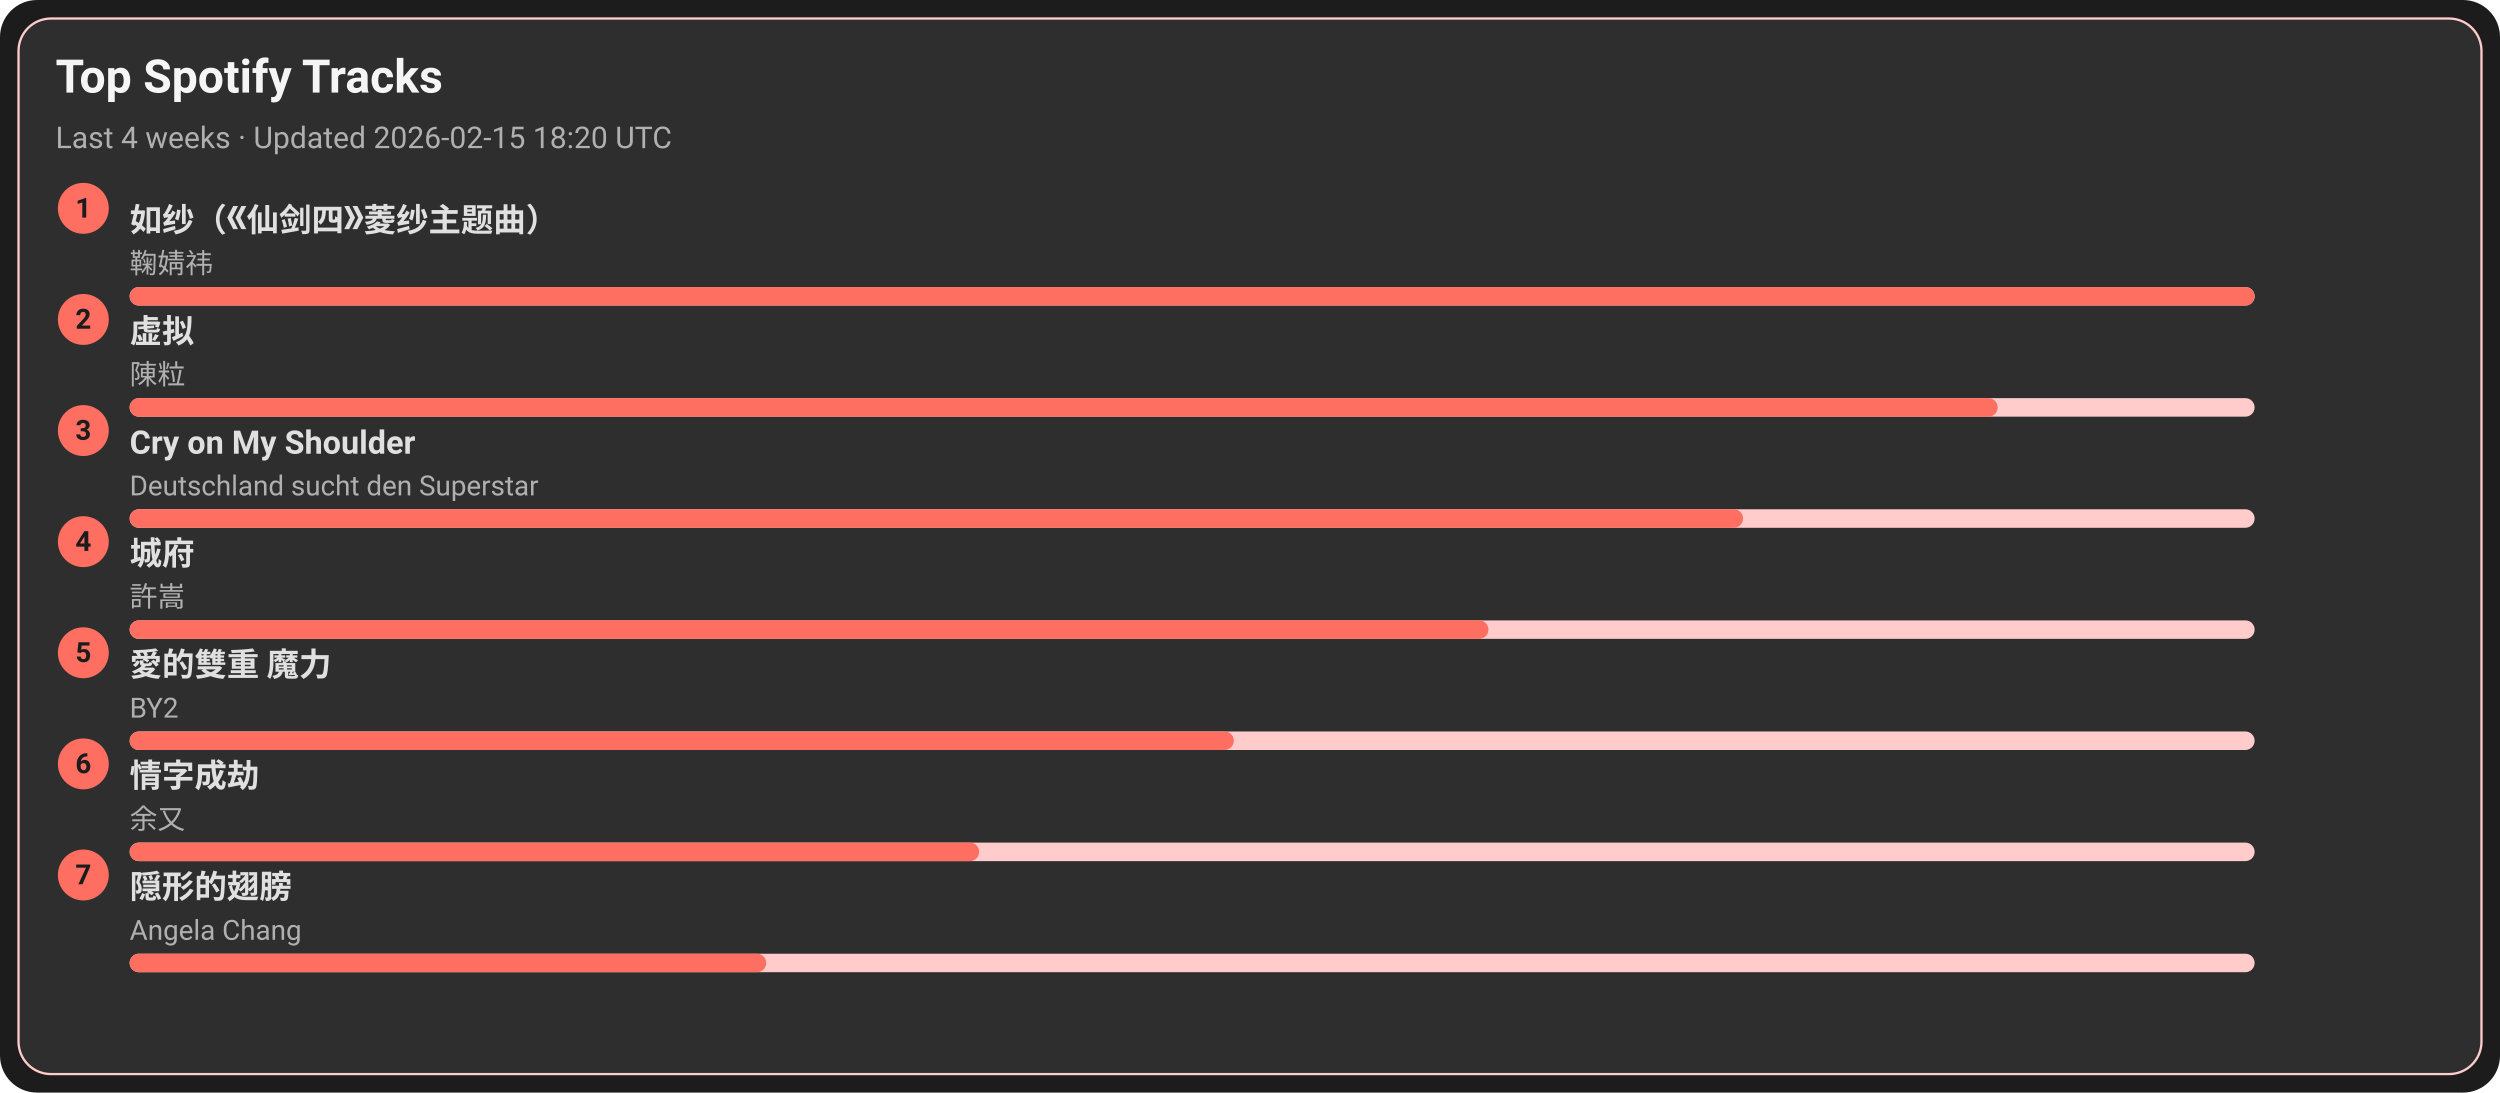
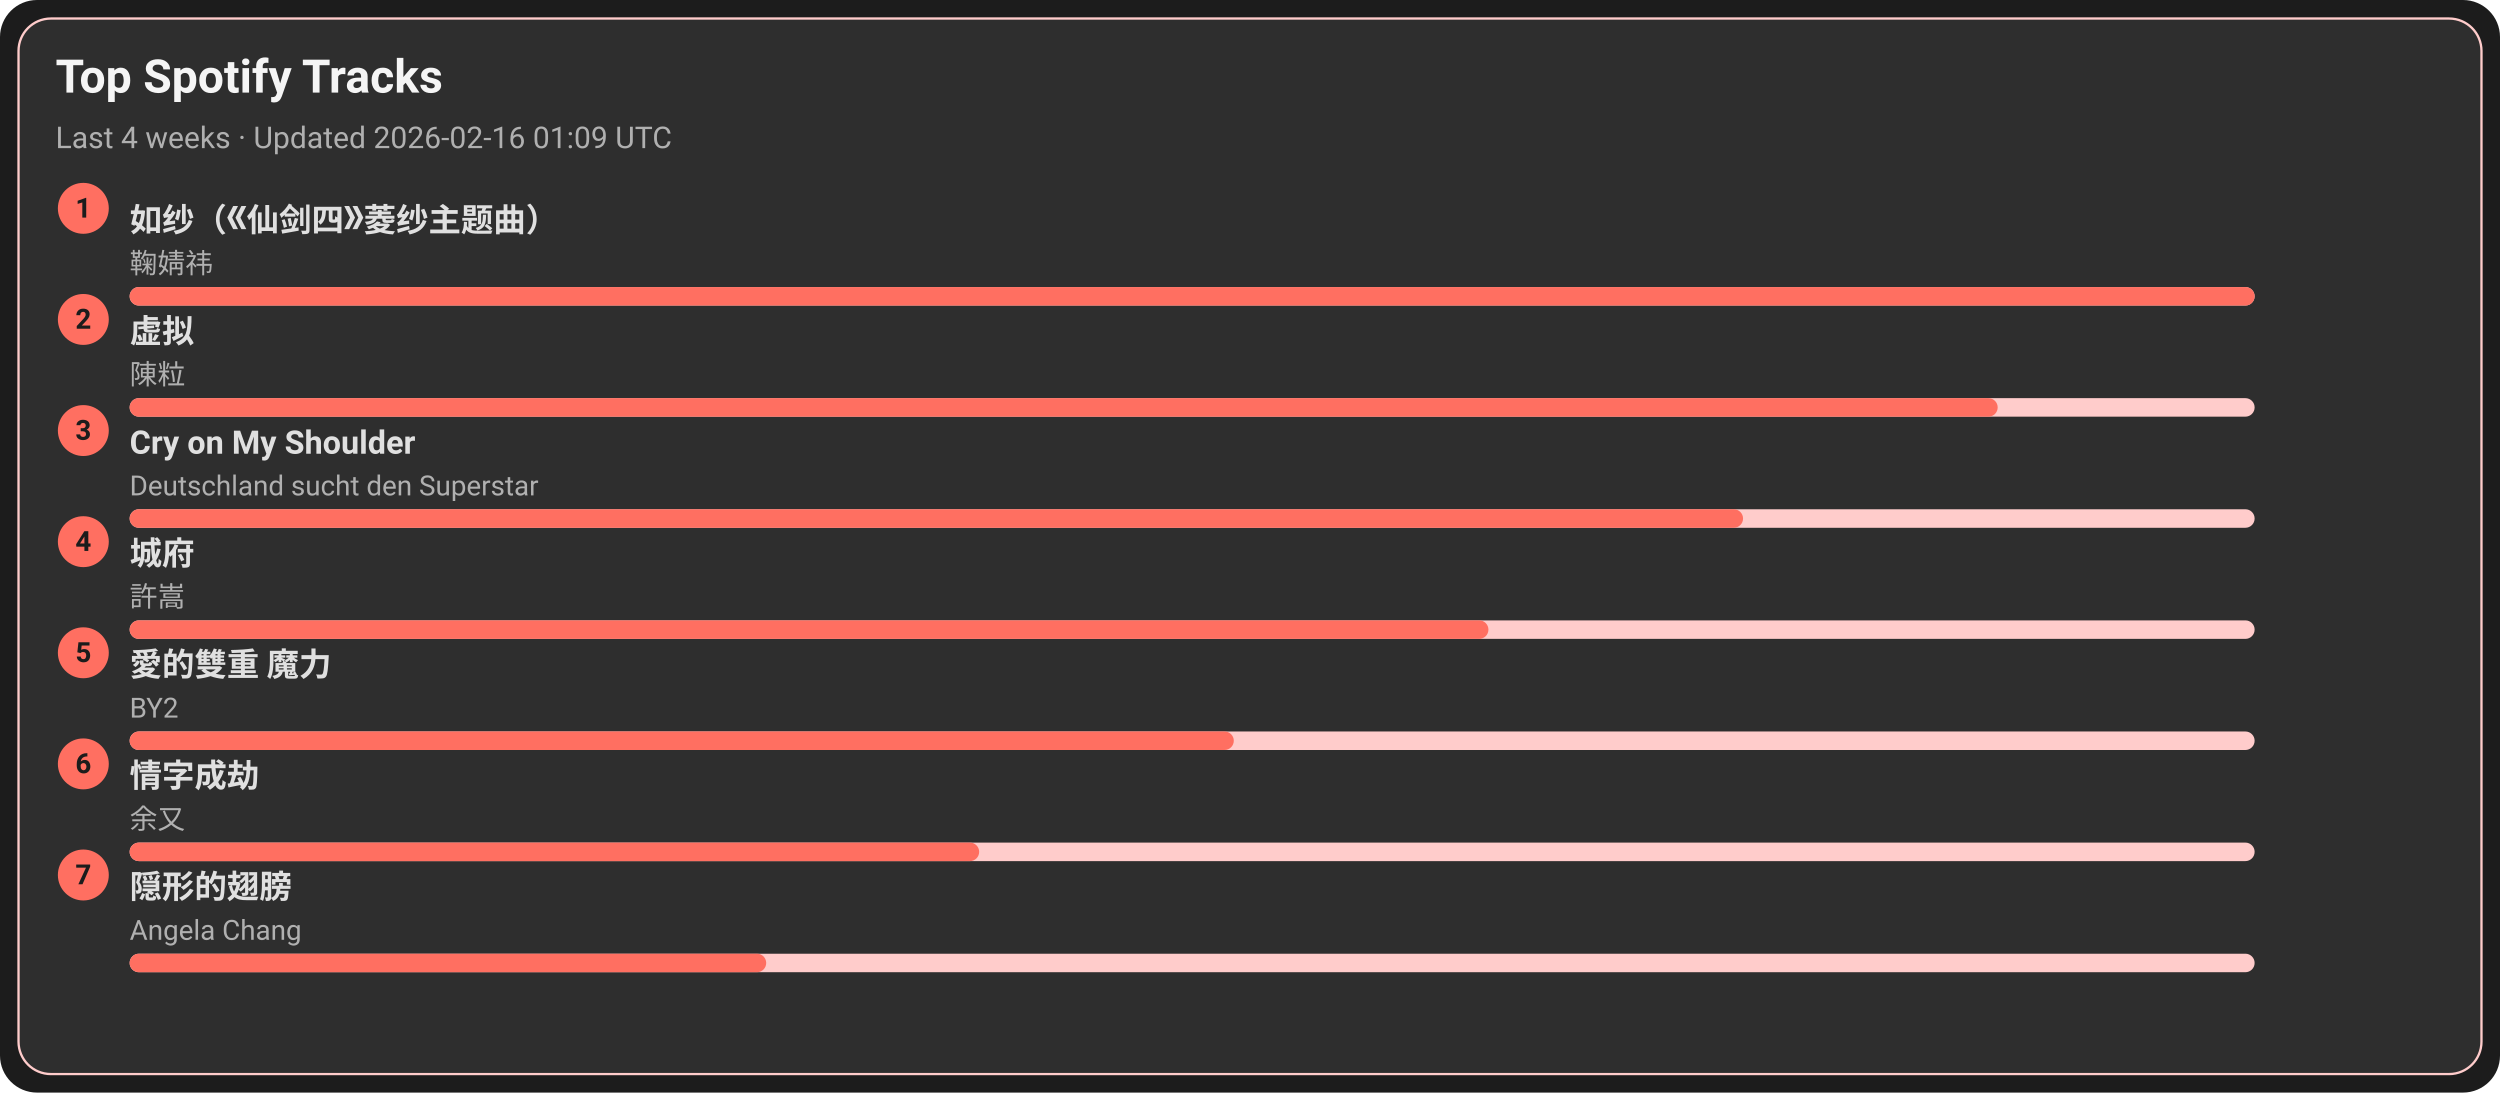
<svg xmlns="http://www.w3.org/2000/svg" width="1080" height="472" viewBox="0 0 1080 472">
  <style>text{font-family:-apple-system,BlinkMacSystemFont,Segoe UI,Roboto,Ubuntu,Helvetica Neue,Arial,Noto Sans,sans-serif}</style>
  <rect width="1080" height="472" rx="16" fill="#1c1c1c" />
  <rect x="8" y="8" width="1064" height="456" rx="14" fill="#2e2e2e" stroke="#ffcccb" />
  <text x="24" y="40" font-size="20" fill="#f5f5f5" font-weight="600">Top Spotify Tracks</text>
-   <text x="24" y="64" font-size="13" fill="#b0b0b0">Last 4 weeks · Updated 2026-02-15 18:20 UTC</text>
+   <text x="24" y="64" font-size="13" fill="#b0b0b0">Last 4 weeks · Updated 2026-02-16 01:09 UTC</text>
  <circle cx="36" cy="90" r="11" fill="#ff6f61" />
  <text x="36" y="94" text-anchor="middle" font-size="12" fill="#1c1c1c" font-weight="700">1</text>
  <a href="https://open.spotify.com/track/69FUNgvEVkNbHq43lgvdme" target="_blank" rel="noopener noreferrer">
    <text x="56" y="100" font-size="14" fill="#e0e0e0" font-weight="600">如纱（《仙剑四》菱纱主题曲）</text>
  </a>
  <text x="56" y="118" font-size="12" fill="#b0b0b0">鞠婧祎</text>
  <rect x="56" y="124" width="918" height="8" rx="4" fill="#ffcccb" />
  <rect x="56" y="124" width="918" height="8" rx="4" fill="#ff6f61" />
  <circle cx="36" cy="138" r="11" fill="#ff6f61" />
  <text x="36" y="142" text-anchor="middle" font-size="12" fill="#1c1c1c" font-weight="700">2</text>
  <a href="https://open.spotify.com/track/5l9sg05BhpfsdLfRvjGsAf" target="_blank" rel="noopener noreferrer">
    <text x="56" y="148" font-size="14" fill="#e0e0e0" font-weight="600">虚拟</text>
  </a>
  <text x="56" y="166" font-size="12" fill="#b0b0b0">陳粒</text>
  <rect x="56" y="172" width="918" height="8" rx="4" fill="#ffcccb" />
  <rect x="56" y="172" width="807" height="8" rx="4" fill="#ff6f61" />
  <circle cx="36" cy="186" r="11" fill="#ff6f61" />
  <text x="36" y="190" text-anchor="middle" font-size="12" fill="#1c1c1c" font-weight="700">3</text>
  <a href="https://open.spotify.com/track/6usmG2MoD0C0Lc2pNgCVWV" target="_blank" rel="noopener noreferrer">
    <text x="56" y="196" font-size="14" fill="#e0e0e0" font-weight="600">Cry on My Shoulder</text>
  </a>
  <text x="56" y="214" font-size="12" fill="#b0b0b0">Deutschland sucht den Superstar</text>
  <rect x="56" y="220" width="918" height="8" rx="4" fill="#ffcccb" />
  <rect x="56" y="220" width="697" height="8" rx="4" fill="#ff6f61" />
  <circle cx="36" cy="234" r="11" fill="#ff6f61" />
  <text x="36" y="238" text-anchor="middle" font-size="12" fill="#1c1c1c" font-weight="700">4</text>
  <a href="https://open.spotify.com/track/4AmlSf7hye0QVpnHCcEoEw" target="_blank" rel="noopener noreferrer">
    <text x="56" y="244" font-size="14" fill="#e0e0e0" font-weight="600">城府</text>
  </a>
  <text x="56" y="262" font-size="12" fill="#b0b0b0">許嵩</text>
  <rect x="56" y="268" width="918" height="8" rx="4" fill="#ffcccb" />
  <rect x="56" y="268" width="587" height="8" rx="4" fill="#ff6f61" />
  <circle cx="36" cy="282" r="11" fill="#ff6f61" />
  <text x="36" y="286" text-anchor="middle" font-size="12" fill="#1c1c1c" font-weight="700">5</text>
  <a href="https://open.spotify.com/track/0yYmS4k3R0TTdDhvOBxRVp" target="_blank" rel="noopener noreferrer">
    <text x="56" y="292" font-size="14" fill="#e0e0e0" font-weight="600">愛的雙重 魔力</text>
  </a>
  <text x="56" y="310" font-size="12" fill="#b0b0b0">BY2</text>
  <rect x="56" y="316" width="918" height="8" rx="4" fill="#ffcccb" />
  <rect x="56" y="316" width="477" height="8" rx="4" fill="#ff6f61" />
  <circle cx="36" cy="330" r="11" fill="#ff6f61" />
  <text x="36" y="334" text-anchor="middle" font-size="12" fill="#1c1c1c" font-weight="700">6</text>
  <a href="https://open.spotify.com/track/6PLof7Z5mvbp9im83J4m3m" target="_blank" rel="noopener noreferrer">
    <text x="56" y="340" font-size="14" fill="#e0e0e0" font-weight="600">情字成劫</text>
  </a>
  <text x="56" y="358" font-size="12" fill="#b0b0b0">余又</text>
  <rect x="56" y="364" width="918" height="8" rx="4" fill="#ffcccb" />
  <rect x="56" y="364" width="367" height="8" rx="4" fill="#ff6f61" />
  <circle cx="36" cy="378" r="11" fill="#ff6f61" />
  <text x="36" y="382" text-anchor="middle" font-size="12" fill="#1c1c1c" font-weight="700">7</text>
  <a href="https://open.spotify.com/track/6Tv5ukQ3xK8WHxJgWMM6vM" target="_blank" rel="noopener noreferrer">
    <text x="56" y="388" font-size="14" fill="#e0e0e0" font-weight="600">隠形的翅膀</text>
  </a>
  <text x="56" y="406" font-size="12" fill="#b0b0b0">Angela Chang</text>
  <rect x="56" y="412" width="918" height="8" rx="4" fill="#ffcccb" />
  <rect x="56" y="412" width="275" height="8" rx="4" fill="#ff6f61" />
</svg>
